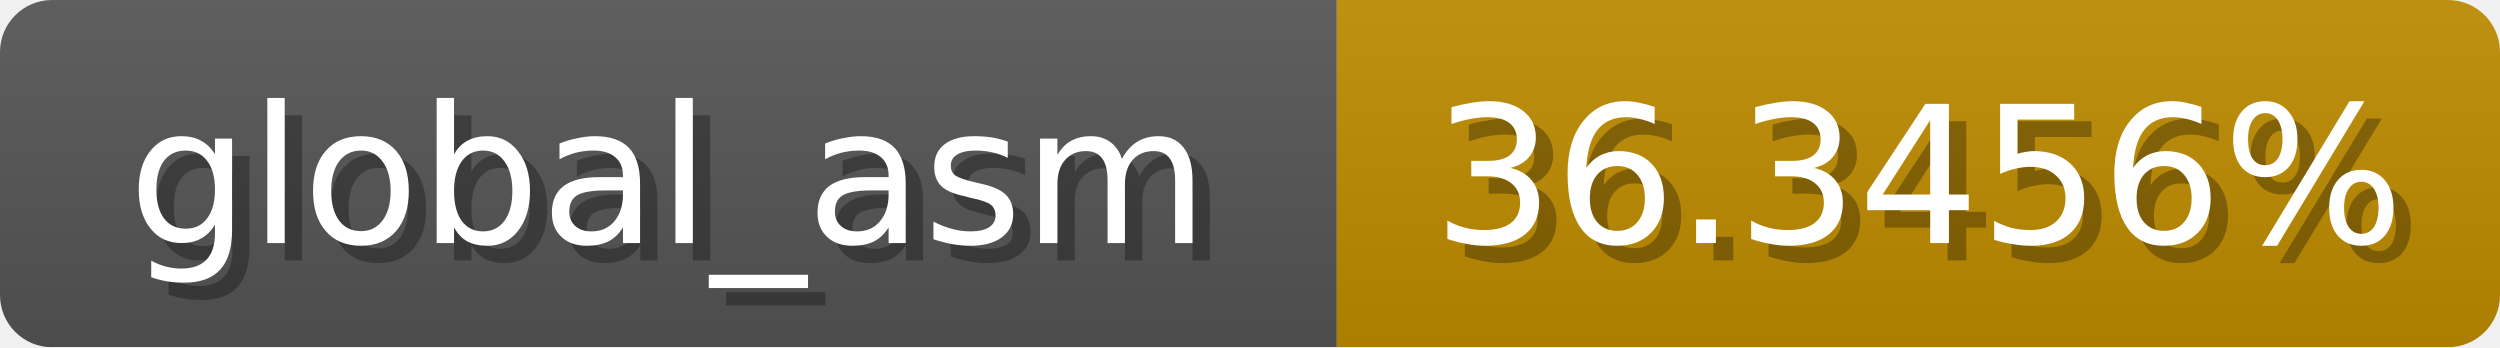
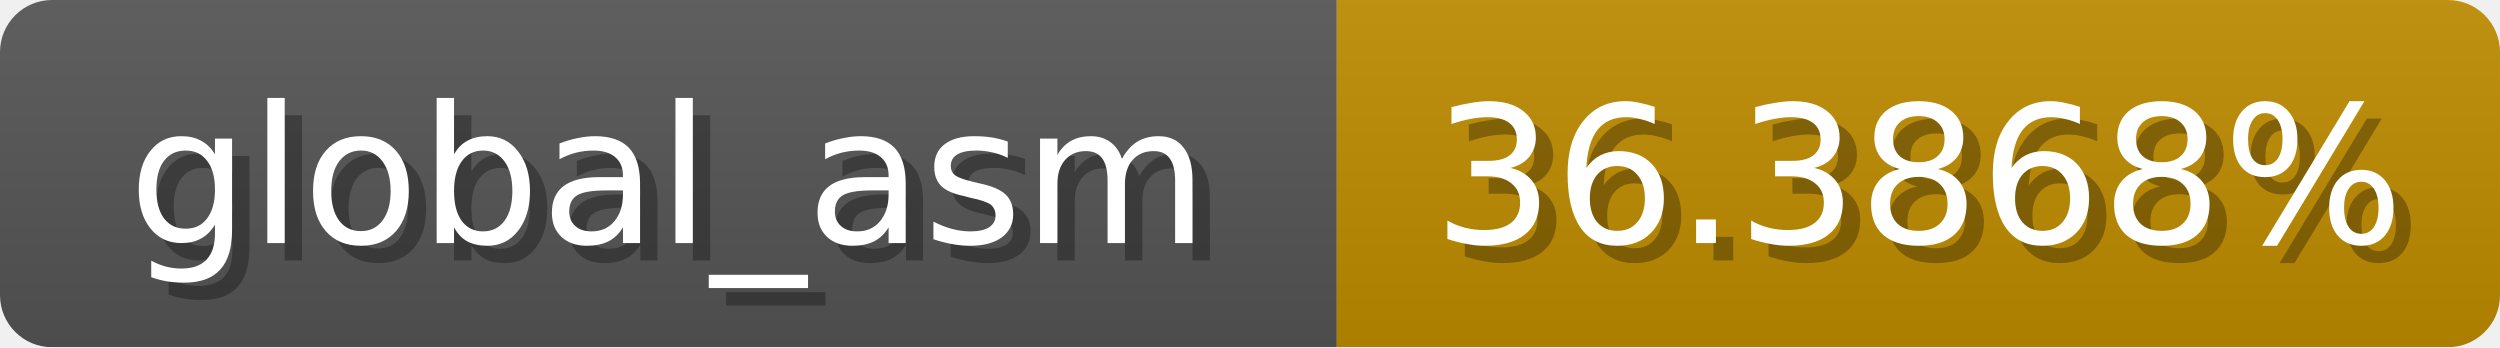
<svg xmlns="http://www.w3.org/2000/svg" width="144" height="20">
  <linearGradient id="b" x2="0" y2="100%">
    <stop offset="0" stop-color="#bbb" stop-opacity=".1" />
    <stop offset="1" stop-opacity=".1" />
  </linearGradient>
  <mask id="anybadge_1">
    <rect width="144" height="20" rx="3" fill="#fff" />
  </mask>
  <g mask="url(#anybadge_1)">
    <path fill="#555" d="M0 0h77v20H0z" />
    <path fill="#c08c00" d="M77 0h67v20H77z" />
    <path fill="url(#b)" d="M0 0h144v20H0z" />
  </g>
  <g fill="#fff" text-anchor="middle" font-family="DejaVu Sans,Verdana,Geneva,sans-serif" font-size="11">
    <text x="39.5" y="15" fill="#010101" fill-opacity=".3">global_asm</text>
    <text x="38.5" y="14">global_asm</text>
  </g>
  <g fill="#fff" text-anchor="middle" font-family="DejaVu Sans,Verdana,Geneva,sans-serif" font-size="11">
-     <text x="111.5" y="15" fill="#010101" fill-opacity=".3">36.3456%</text>
-     <text x="110.5" y="14">36.3456%</text>
+     <text x="111.5" y="15" fill="#010101" fill-opacity=".3">36.3868%</text>
+     <text x="110.5" y="14">36.3868%</text>
  </g>
</svg>
